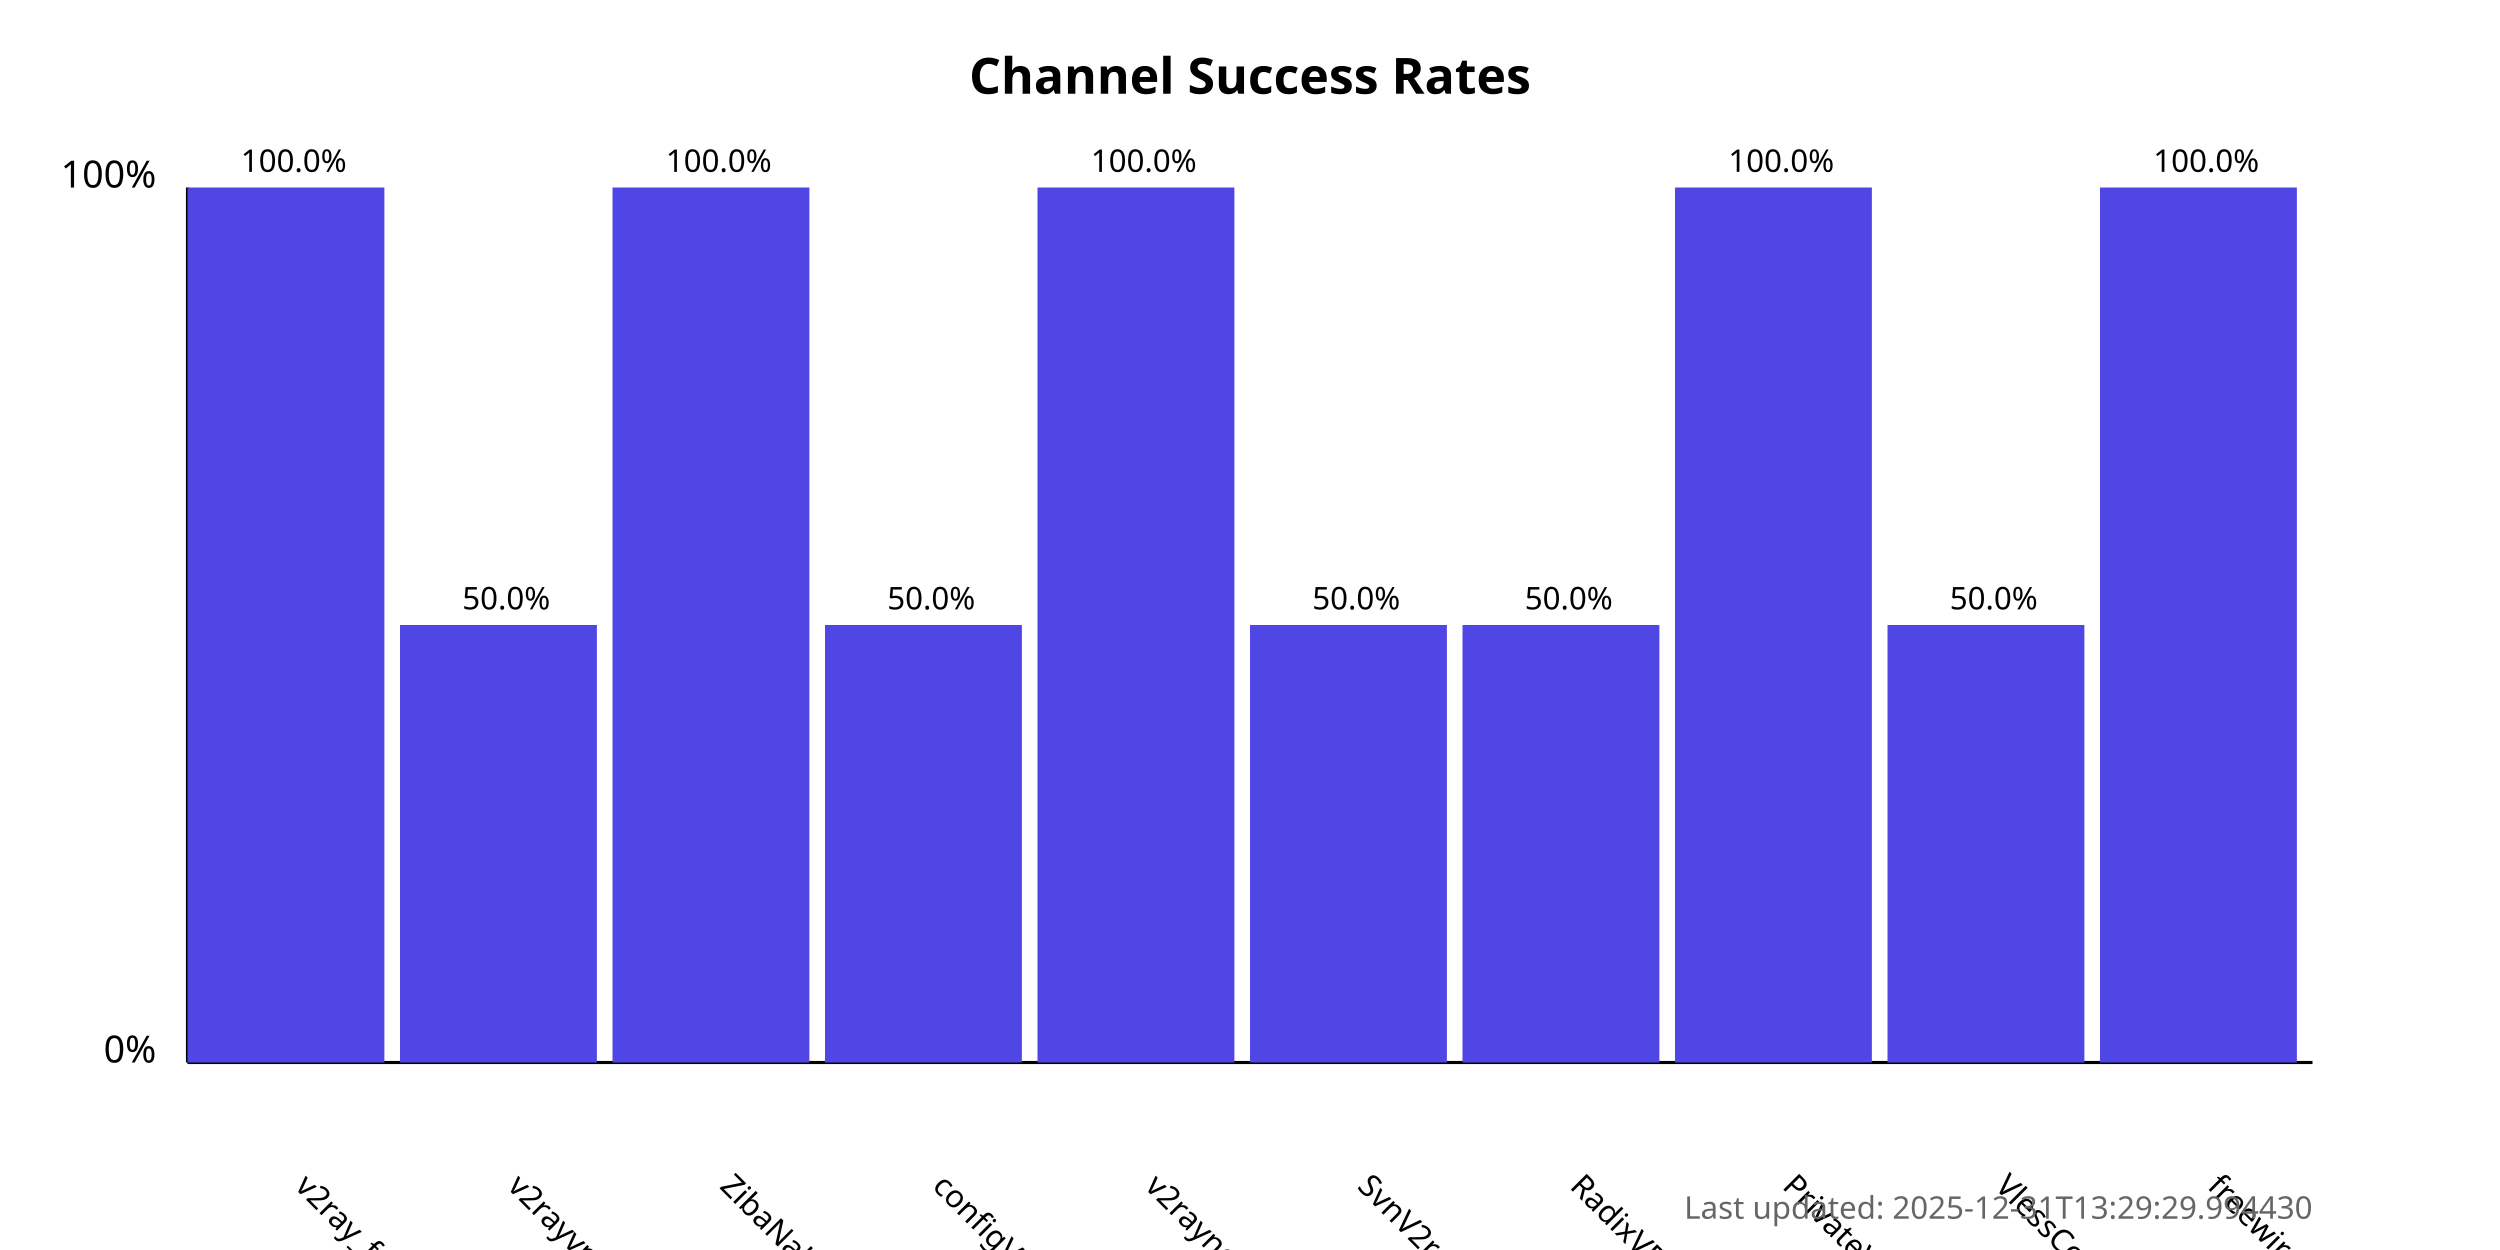
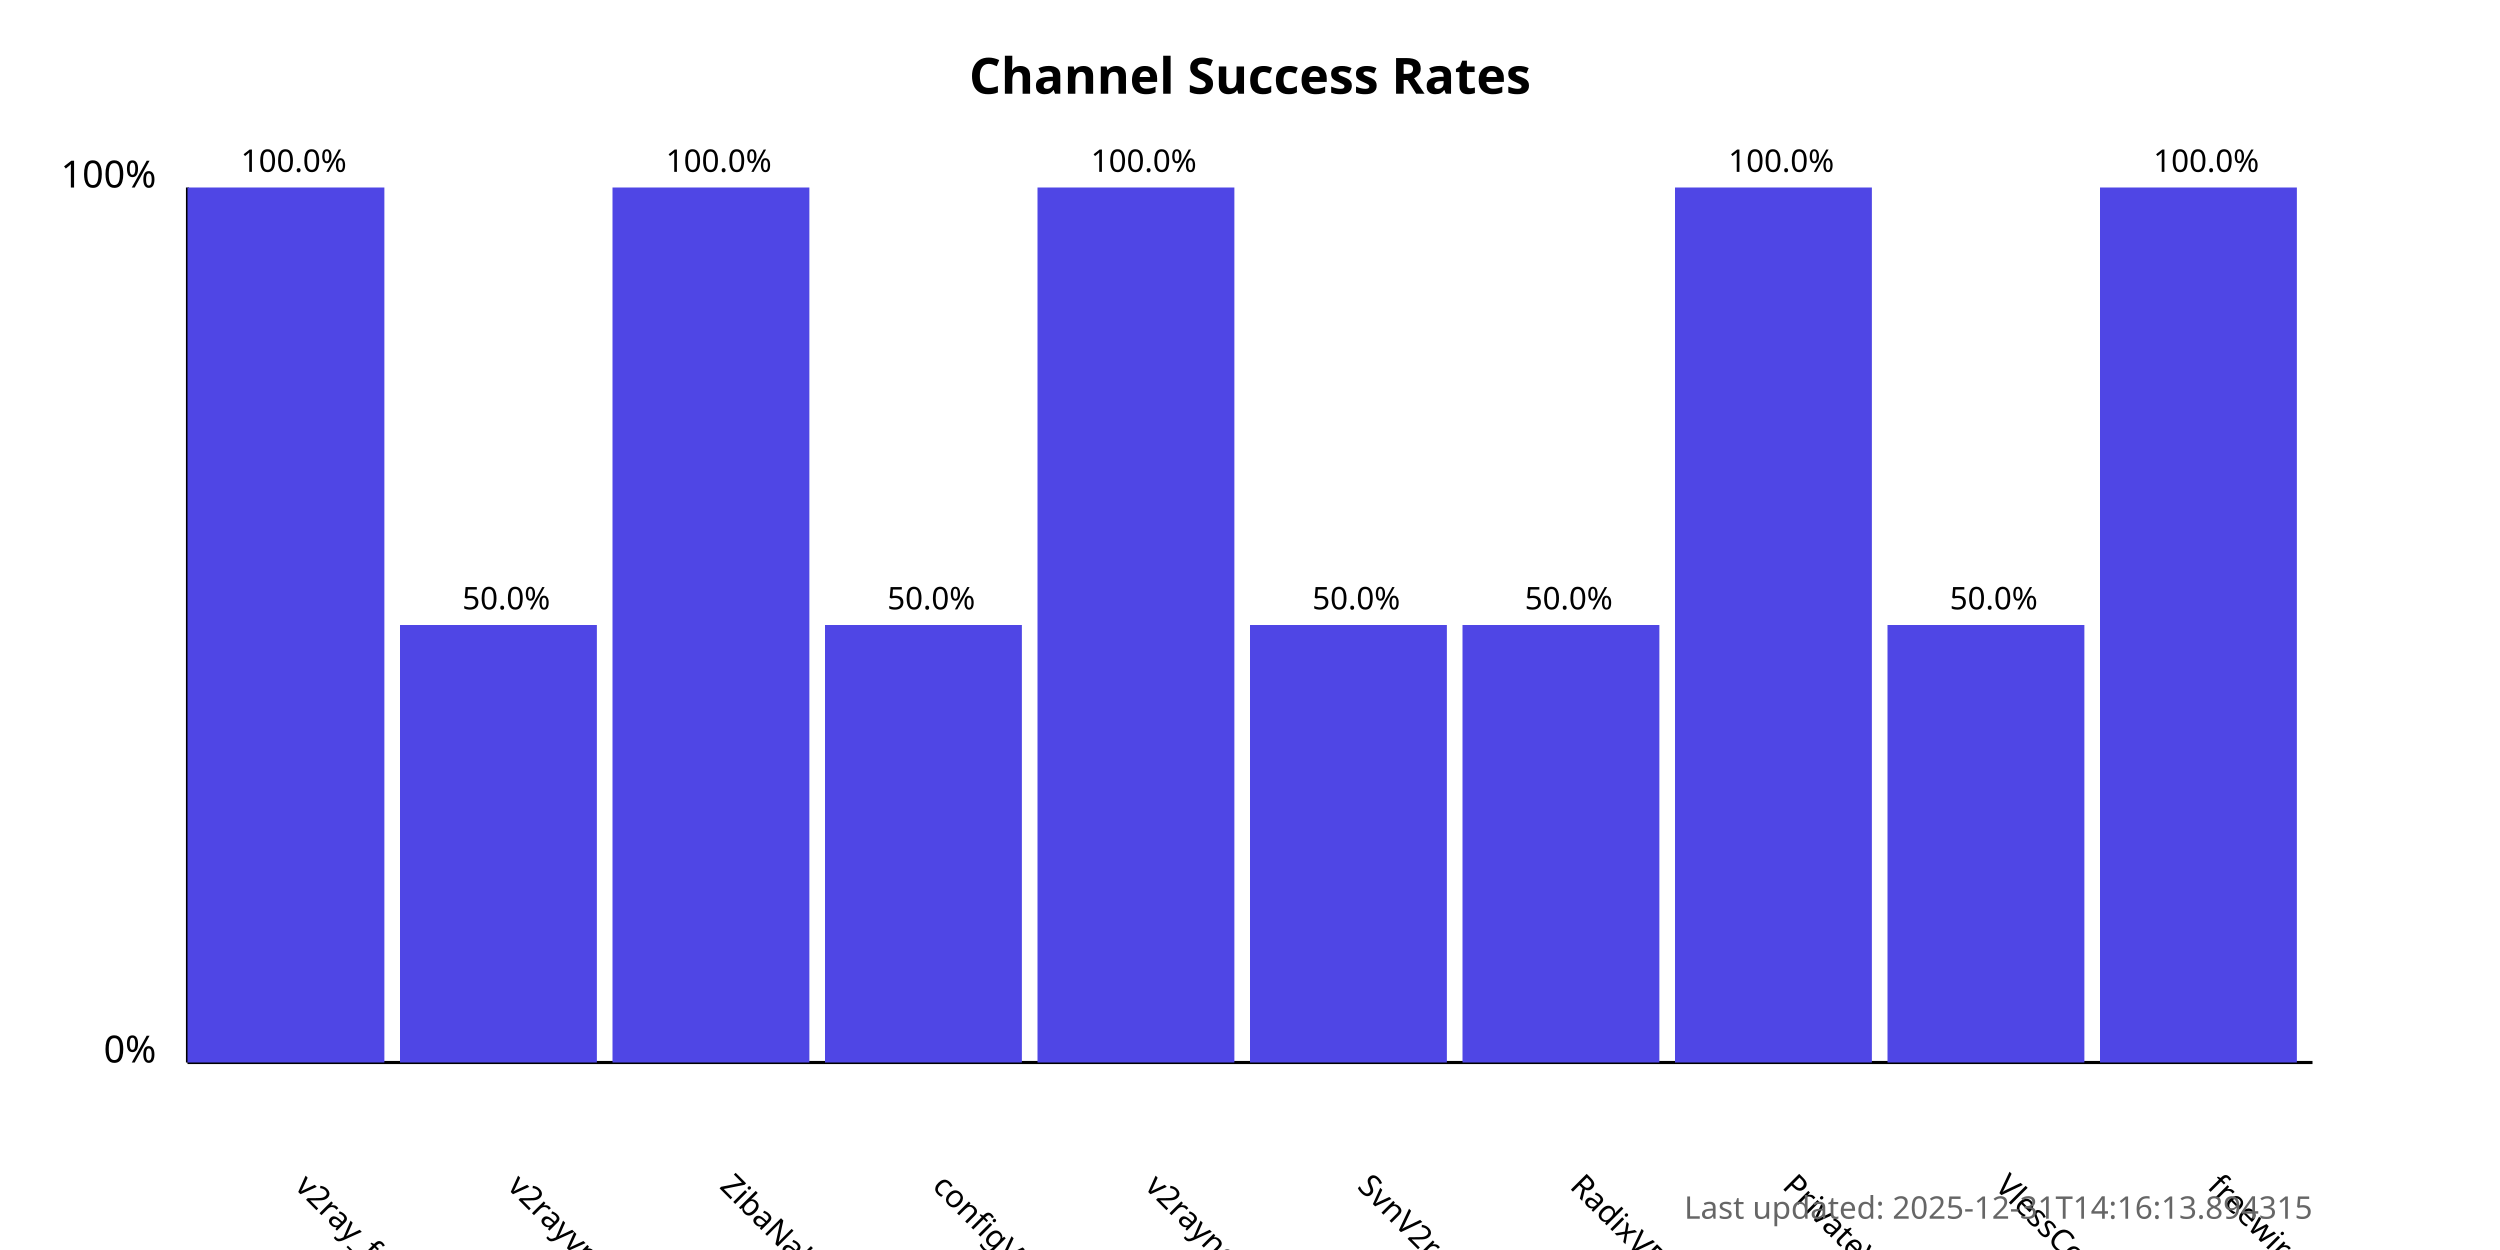
<svg xmlns="http://www.w3.org/2000/svg" width="800" height="400">
  <style>
            .chart-title { font: bold 16px sans-serif; }
            .axis-label { font: 12px sans-serif; }
            .tick-label { font: 10px sans-serif; }
            .bar { fill: #4f46e5; }
            .bar:hover { fill: #6366f1; }
            .timestamp { font: 10px sans-serif; fill: #666; }
        </style>
  <text x="400.0" y="30" text-anchor="middle" class="chart-title">
            Channel Success Rates
        </text>
  <line x1="60" y1="340" x2="60" y2="60" stroke="black" stroke-width="1" />
  <line x1="60" y1="340" x2="740" y2="340" stroke="black" stroke-width="1" />
  <text x="50" y="340" text-anchor="end" class="axis-label">0%</text>
  <text x="50" y="60" text-anchor="end" class="axis-label">100%</text>
  <g>
    <rect x="60" y="60.0" width="63.0" height="280.0" class="bar" />
    <text x="94.0" y="380" transform="rotate(45, 94.0, 380)" text-anchor="start" class="tick-label">
                v2ray_free_conf
            </text>
    <text x="94.0" y="55.0" text-anchor="middle" class="tick-label">
                100.0%
            </text>
  </g>
  <g>
    <rect x="128.0" y="200.0" width="63.0" height="140.0" class="bar" />
    <text x="162.0" y="380" transform="rotate(45, 162.0, 380)" text-anchor="start" class="tick-label">
                v2rayvpno
            </text>
    <text x="162.0" y="195.0" text-anchor="middle" class="tick-label">
                50.0%
            </text>
  </g>
  <g>
    <rect x="196.0" y="60.0" width="63.0" height="280.0" class="bar" />
    <text x="230.0" y="380" transform="rotate(45, 230.0, 380)" text-anchor="start" class="tick-label">
                ZibaNabz
            </text>
    <text x="230.0" y="55.0" text-anchor="middle" class="tick-label">
                100.0%
            </text>
  </g>
  <g>
    <rect x="264.0" y="200.0" width="63.0" height="140.0" class="bar" />
    <text x="298.0" y="380" transform="rotate(45, 298.0, 380)" text-anchor="start" class="tick-label">
                configV2rayForFree
            </text>
    <text x="298.0" y="195.0" text-anchor="middle" class="tick-label">
                50.0%
            </text>
  </g>
  <g>
    <rect x="332.0" y="60.0" width="63.0" height="280.0" class="bar" />
    <text x="366.0" y="380" transform="rotate(45, 366.0, 380)" text-anchor="start" class="tick-label">
                v2rayngvpn
            </text>
    <text x="366.0" y="55.0" text-anchor="middle" class="tick-label">
                100.0%
            </text>
  </g>
  <g>
    <rect x="400.0" y="200.0" width="63.0" height="140.0" class="bar" />
    <text x="434.0" y="380" transform="rotate(45, 434.0, 380)" text-anchor="start" class="tick-label">
                SvnV2ray
            </text>
    <text x="434.0" y="195.0" text-anchor="middle" class="tick-label">
                50.0%
            </text>
  </g>
  <g>
    <rect x="468.0" y="200.0" width="63.0" height="140.0" class="bar" />
    <text x="502.0" y="380" transform="rotate(45, 502.0, 380)" text-anchor="start" class="tick-label">
                RadixVPN
            </text>
    <text x="502.0" y="195.0" text-anchor="middle" class="tick-label">
                50.0%
            </text>
  </g>
  <g>
    <rect x="536.0" y="60.0" width="63.0" height="280.0" class="bar" />
    <text x="570.0" y="380" transform="rotate(45, 570.0, 380)" text-anchor="start" class="tick-label">
                PrivateVPNs
            </text>
    <text x="570.0" y="55.0" text-anchor="middle" class="tick-label">
                100.0%
            </text>
  </g>
  <g>
    <rect x="604.0" y="200.0" width="63.0" height="140.0" class="bar" />
    <text x="638.0" y="380" transform="rotate(45, 638.0, 380)" text-anchor="start" class="tick-label">
                VlessConfig
            </text>
    <text x="638.0" y="195.0" text-anchor="middle" class="tick-label">
                50.0%
            </text>
  </g>
  <g>
    <rect x="672.0" y="60.0" width="63.0" height="280.0" class="bar" />
    <text x="706.0" y="380" transform="rotate(45, 706.0, 380)" text-anchor="start" class="tick-label">
                freewireguard
            </text>
    <text x="706.0" y="55.0" text-anchor="middle" class="tick-label">
                100.0%
            </text>
  </g>
  <text x="740" y="390" text-anchor="end" class="timestamp">
-             Last updated: 2025-12-31T13:29:29.994430
+             Last updated: 2025-12-31T14:16:13.894315
        </text>
</svg>
